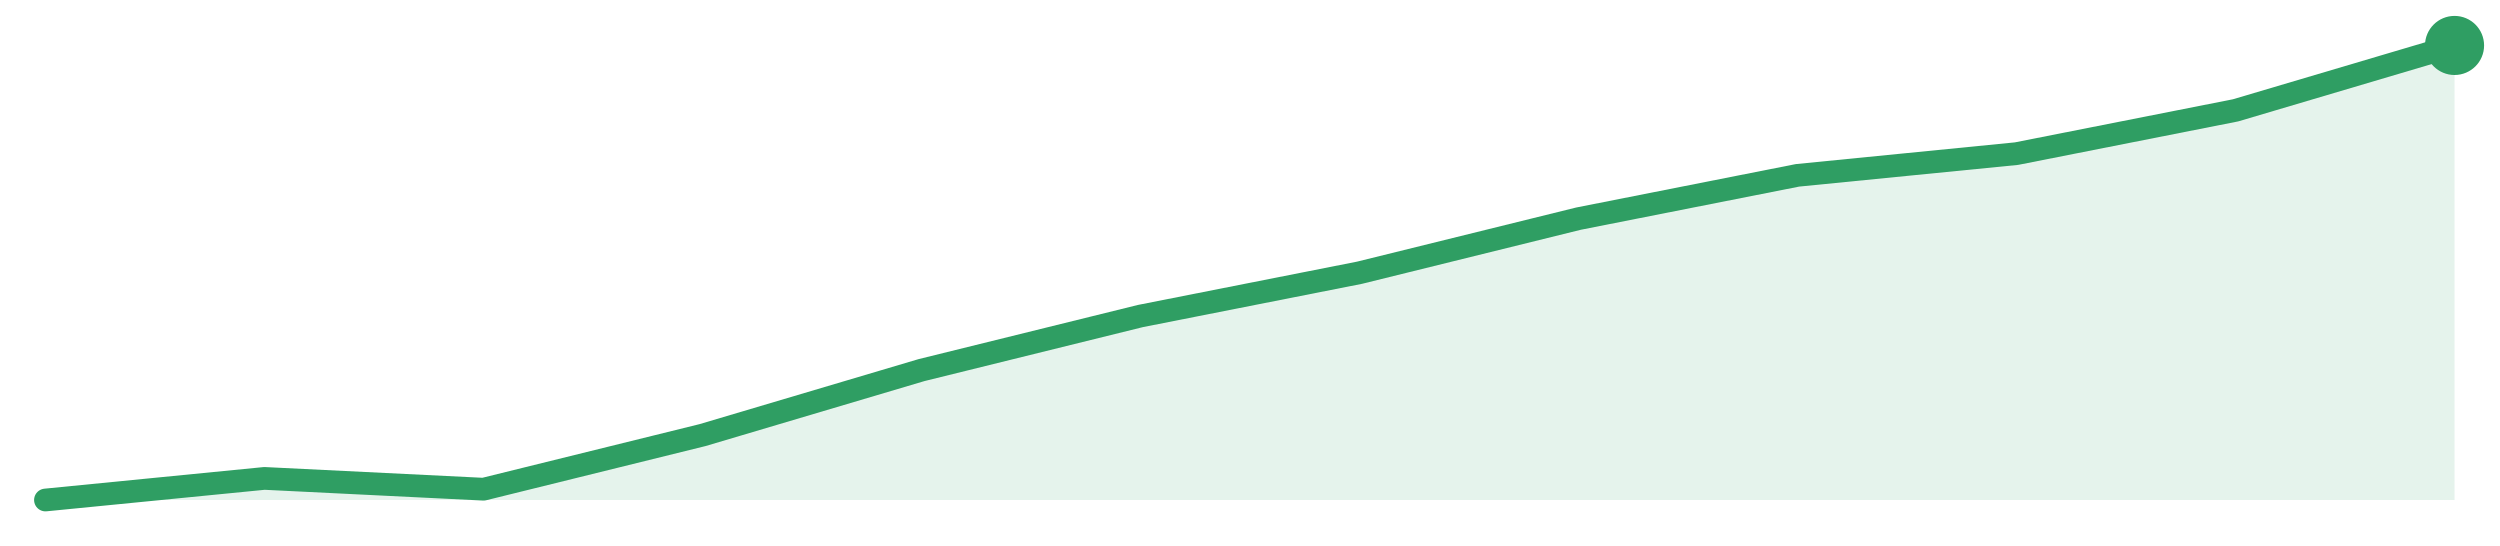
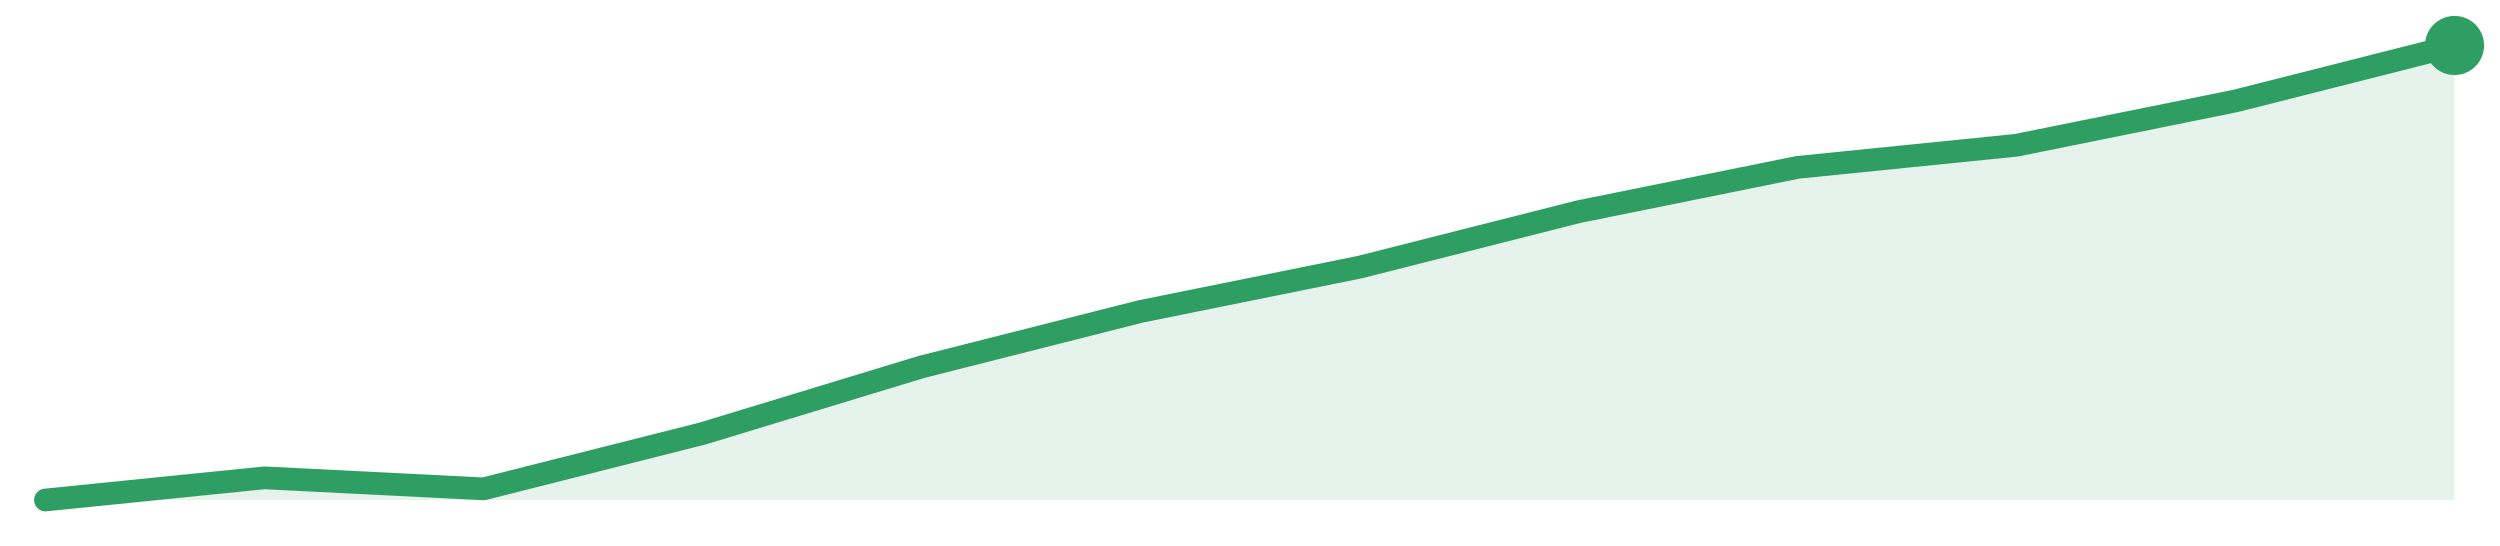
<svg xmlns="http://www.w3.org/2000/svg" width="220" height="48" viewBox="0 0 220 48" role="img" aria-label="trend">
-   <path d="M4.0,44.0 L4.0,44.0 L23.27,42.1 L42.55,43.05 L61.82,38.29 L81.09,32.57 L100.36,27.81 L119.64,24.0 L138.91,19.24 L158.18,15.43 L177.45,13.52 L196.73,9.71 L216.0,4.0 L216.0,44.0 Z" fill="#2f9e631f" />
-   <path d="M4.0,44.0 L23.27,42.1 L42.55,43.05 L61.82,38.29 L81.09,32.57 L100.36,27.81 L119.64,24.0 L138.91,19.24 L158.18,15.43 L177.45,13.52 L196.73,9.71 L216.0,4.0" fill="none" stroke="#2f9e63" stroke-width="2" stroke-linejoin="round" stroke-linecap="round" />
+   <path d="M4.0,44.0 L4.0,44.0 L23.27,42.05 L42.55,43.02 L61.82,38.15 L81.09,32.29 L100.36,27.41 L119.64,23.51 L138.91,18.63 L158.18,14.73 L177.45,12.78 L196.73,8.88 L216.0,4.0 L216.0,44.0 Z" fill="#2f9e631f" />
+   <path d="M4.0,44.0 L23.27,42.05 L42.55,43.02 L61.82,38.15 L81.09,32.29 L100.36,27.41 L119.64,23.51 L138.91,18.63 L158.18,14.73 L177.45,12.78 L196.73,8.88 L216.0,4.0" fill="none" stroke="#2f9e63" stroke-width="2" stroke-linejoin="round" stroke-linecap="round" />
  <circle cx="216.0" cy="4.0" r="2.6" fill="#2f9e63" />
</svg>
